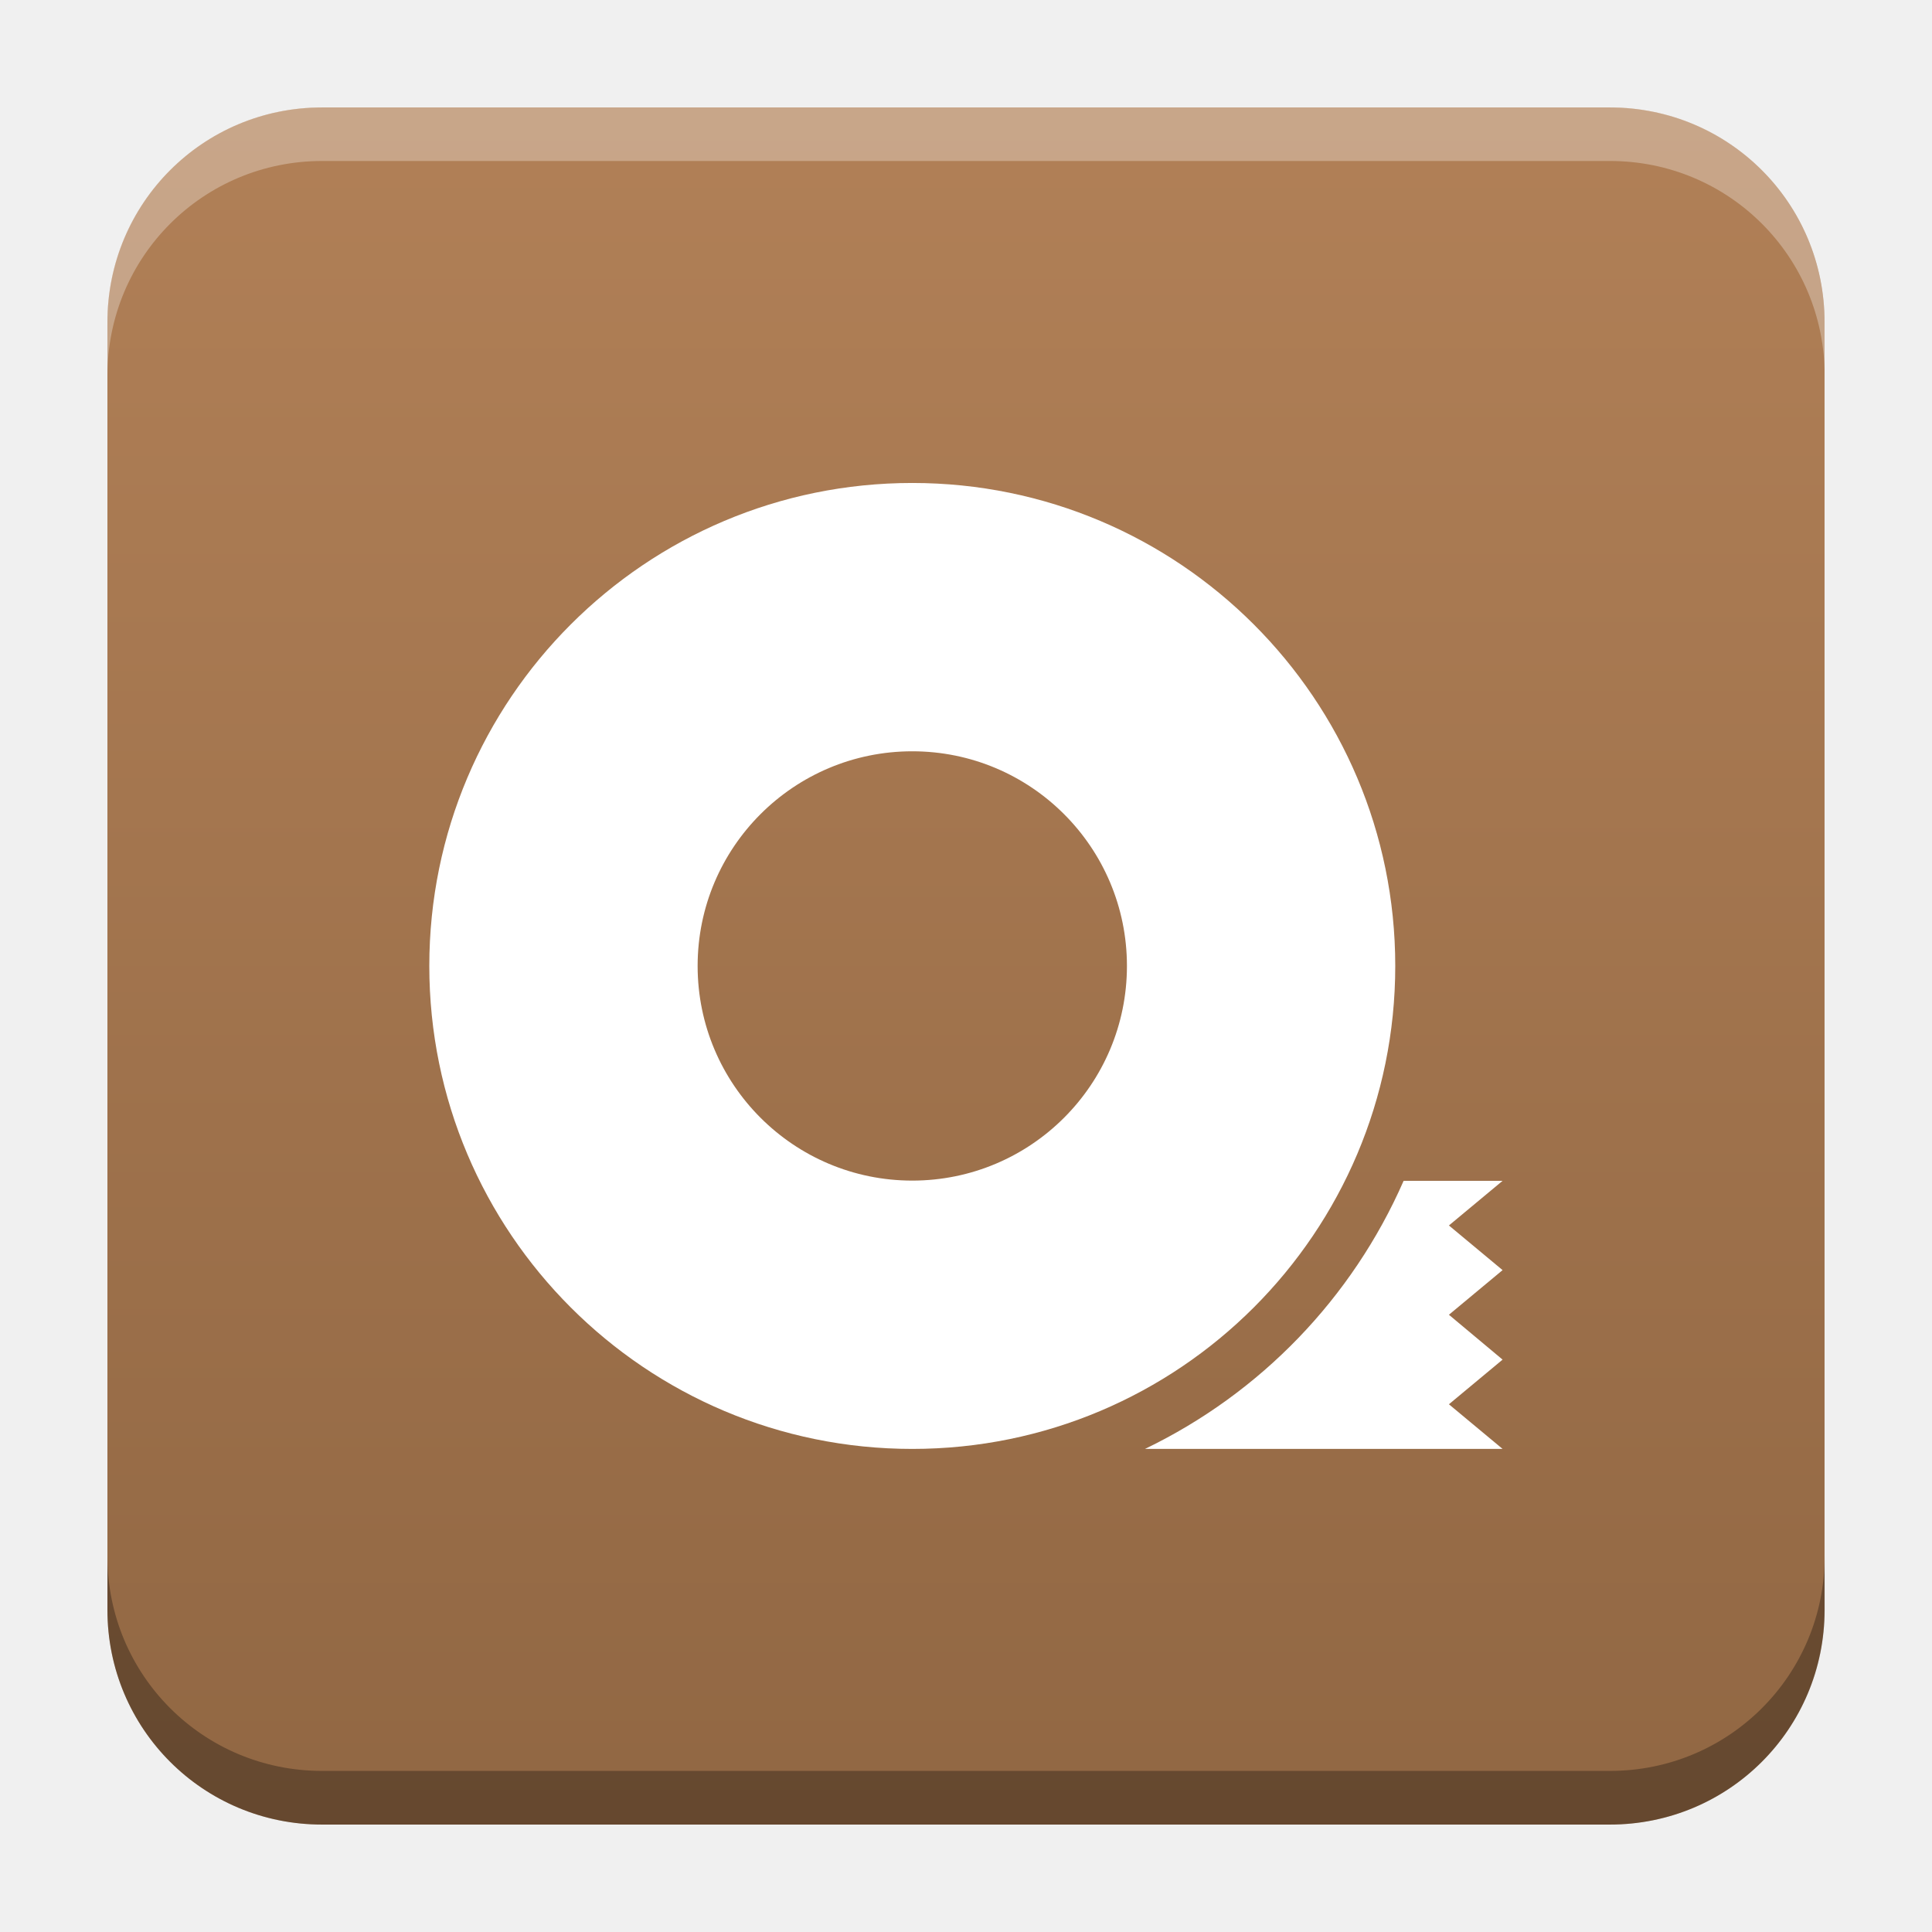
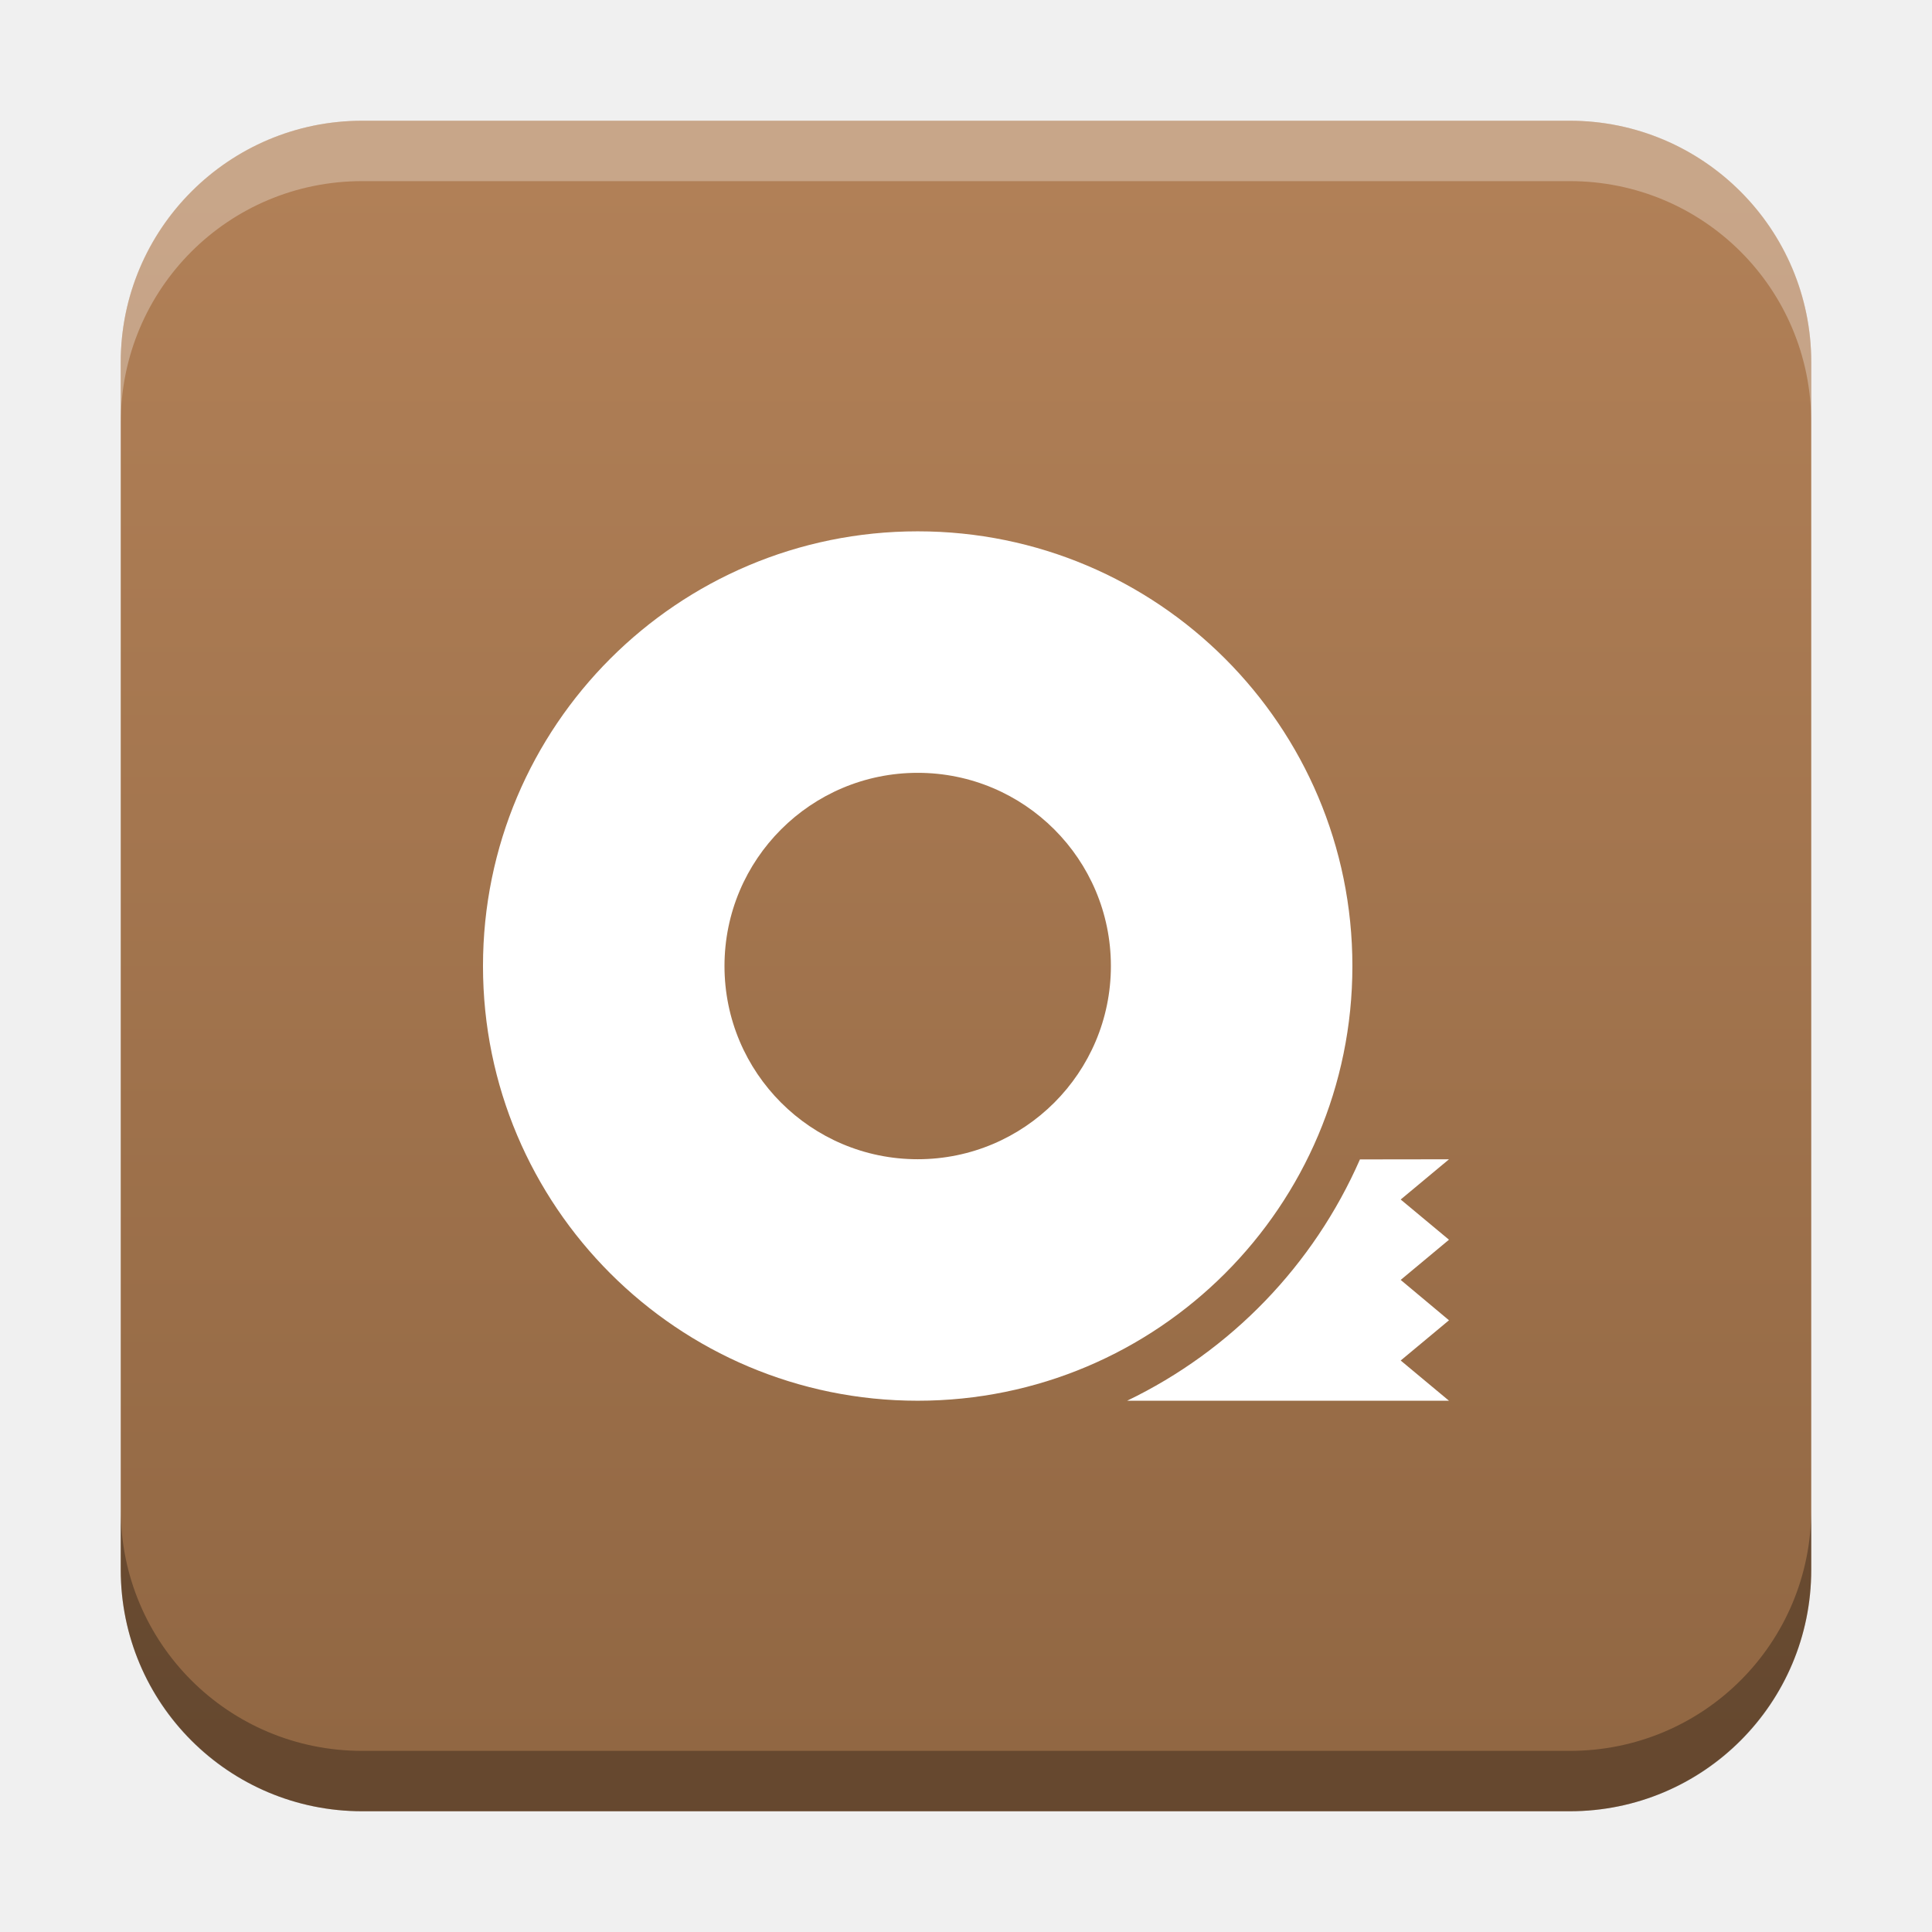
- <svg xmlns="http://www.w3.org/2000/svg" xmlns:xlink="http://www.w3.org/1999/xlink" width="18.001" height="18" id="svg2" version="1.1">
+ <svg xmlns="http://www.w3.org/2000/svg" xmlns:xlink="http://www.w3.org/1999/xlink" width="32" height="32" id="svg2" version="1.1">
  <defs id="defs4">
-     <linearGradient id="linearGradient3426">
-       <stop style="stop-color:#b18057;stop-opacity:1;" offset="0" id="stop3422" />
-       <stop style="stop-color:#916743;stop-opacity:1" offset="1" id="stop3424" />
+     <linearGradient id="linearGradient8471">
+       <stop id="stop8467" offset="0" style="stop-color:#2aa9c7;stop-opacity:1" />
+       <stop id="stop8469" offset="1" style="stop-color:#297fcc;stop-opacity:1" />
    </linearGradient>
    <linearGradient id="linearGradient5306">
      <stop style="stop-color:#ffffff;stop-opacity:0.099;" offset="0" id="stop5308" />
      <stop style="stop-color:#ffffff;stop-opacity:0;" offset="1" id="stop5310" />
    </linearGradient>
    <linearGradient id="linearGradient5290">
      <stop style="stop-color:#00ffff;stop-opacity:0.098;" offset="0" id="stop5292" />
      <stop id="stop6740" offset="0.5" style="stop-color:#00ff7f;stop-opacity:0.047;" />
      <stop style="stop-color:#00ff00;stop-opacity:0;" offset="1" id="stop5294" />
    </linearGradient>
    <linearGradient id="linearGradient5188">
      <stop style="stop-color:#64b5f6;stop-opacity:0.247;" offset="0" id="stop5198" />
      <stop style="stop-color:#64b5f6;stop-opacity:0;" offset="1" id="stop5192" />
    </linearGradient>
    <linearGradient id="linearGradient3975">
      <stop style="stop-color:#ff5555;stop-opacity:1;" offset="0" id="stop3977" />
    </linearGradient>
    <linearGradient id="linearGradient3969">
      <stop style="stop-color:#87cdde;stop-opacity:1;" offset="0" id="stop3971" />
    </linearGradient>
    <filter id="filter3945" x="0" y="6" width="1.2" style="color-interpolation-filters:sRGB">
      <feDiffuseLighting id="feDiffuseLighting3947" lighting-color="#fdfdfd" surfaceScale="121.495" diffuseConstant="28.448" />
    </filter>
    <filter id="filter3979" style="color-interpolation-filters:sRGB">
      <feFlood flood-opacity="0.2" flood-color="rgb(0,0,0)" result="flood" id="feFlood3981" />
      <feComposite in="flood" in2="SourceGraphic" operator="in" result="composite1" id="feComposite3983" />
      <feGaussianBlur stdDeviation="6" result="blur" id="feGaussianBlur3985" />
      <feOffset dx="0" dy="6" result="offset" id="feOffset3987" />
      <feComposite in="SourceGraphic" in2="offset" operator="over" result="fbSourceGraphic" id="feComposite3989" />
      <feColorMatrix result="fbSourceGraphicAlpha" in="fbSourceGraphic" values="0 0 0 -1 0 0 0 0 -1 0 0 0 0 -1 0 0 0 0 1 0" id="feColorMatrix3991" />
      <feFlood id="feFlood3993" flood-opacity="0.2" flood-color="rgb(0,0,0)" result="flood" in="fbSourceGraphic" />
      <feComposite id="feComposite3995" in2="fbSourceGraphic" in="flood" operator="in" result="composite1" />
      <feGaussianBlur id="feGaussianBlur3997" stdDeviation="6" result="blur" />
      <feOffset id="feOffset3999" dx="0" dy="6" result="offset" />
      <feComposite id="feComposite4001" in2="offset" in="fbSourceGraphic" operator="over" result="composite2" />
    </filter>
    <filter style="color-interpolation-filters:sRGB" id="filter3876">
      <feFlood flood-opacity="0.2" flood-color="rgb(0,0,0)" result="flood" id="feFlood3878" />
      <feComposite in="flood" in2="SourceGraphic" operator="in" result="composite1" id="feComposite3880" />
      <feGaussianBlur stdDeviation="6" result="blur" id="feGaussianBlur3882" />
      <feOffset dx="0" dy="6" result="offset" id="feOffset3884" />
      <feComposite in="SourceGraphic" in2="offset" operator="over" result="fbSourceGraphic" id="feComposite3886" />
      <feColorMatrix result="fbSourceGraphicAlpha" in="fbSourceGraphic" values="0 0 0 -1 0 0 0 0 -1 0 0 0 0 -1 0 0 0 0 1 0" id="feColorMatrix3888" />
      <feFlood id="feFlood3890" flood-opacity="0.397" flood-color="rgb(0,0,0)" result="flood" in="fbSourceGraphic" />
      <feComposite id="feComposite3892" in2="fbSourceGraphic" in="flood" operator="in" result="composite1" />
      <feGaussianBlur id="feGaussianBlur3894" stdDeviation="19.2" result="blur" />
      <feOffset id="feOffset3896" dx="0" dy="6" result="offset" />
      <feComposite id="feComposite3898" in2="offset" in="fbSourceGraphic" operator="over" result="fbSourceGraphic" />
      <feColorMatrix result="fbSourceGraphicAlpha" in="fbSourceGraphic" values="0 0 0 -1 0 0 0 0 -1 0 0 0 0 -1 0 0 0 0 1 0" id="feColorMatrix3900" />
      <feFlood id="feFlood3902" flood-opacity="0.8" flood-color="rgb(0,0,0)" result="flood" in="fbSourceGraphic" />
      <feComposite id="feComposite3904" in2="fbSourceGraphic" in="flood" operator="in" result="composite1" />
      <feGaussianBlur id="feGaussianBlur3906" stdDeviation="19.2" result="blur" />
      <feOffset id="feOffset3908" dx="0" dy="6" result="offset" />
      <feComposite id="feComposite3910" in2="offset" in="fbSourceGraphic" operator="over" result="fbSourceGraphic" />
      <feColorMatrix result="fbSourceGraphicAlpha" in="fbSourceGraphic" values="0 0 0 -1 0 0 0 0 -1 0 0 0 0 -1 0 0 0 0 1 0" id="feColorMatrix3912" />
      <feFlood id="feFlood3914" flood-opacity="0.8" flood-color="rgb(0,0,0)" result="flood" in="fbSourceGraphic" />
      <feComposite id="feComposite3916" in2="fbSourceGraphic" in="flood" operator="in" result="composite1" />
      <feGaussianBlur id="feGaussianBlur3918" stdDeviation="26.1" result="blur" />
      <feOffset id="feOffset3920" dx="0" dy="6" result="offset" />
      <feComposite id="feComposite3922" in2="offset" in="fbSourceGraphic" operator="over" result="fbSourceGraphic" />
      <feColorMatrix result="fbSourceGraphicAlpha" in="fbSourceGraphic" values="0 0 0 -1 0 0 0 0 -1 0 0 0 0 -1 0 0 0 0 1 0" id="feColorMatrix3924" />
      <feFlood id="feFlood3926" flood-opacity="0.8" flood-color="rgb(0,0,0)" result="flood" in="fbSourceGraphic" />
      <feComposite id="feComposite3928" in2="fbSourceGraphic" in="flood" operator="in" result="composite1" />
      <feGaussianBlur id="feGaussianBlur3930" stdDeviation="35.7" result="blur" />
      <feOffset id="feOffset3932" dx="0" dy="6" result="offset" />
      <feComposite id="feComposite3934" in2="offset" in="fbSourceGraphic" operator="over" result="fbSourceGraphic" />
      <feColorMatrix result="fbSourceGraphicAlpha" in="fbSourceGraphic" values="0 0 0 -1 0 0 0 0 -1 0 0 0 0 -1 0 0 0 0 1 0" id="feColorMatrix3936" />
      <feFlood id="feFlood3938" flood-opacity="0.8" flood-color="rgb(0,0,0)" result="flood" in="fbSourceGraphic" />
      <feComposite id="feComposite3940" in2="fbSourceGraphic" in="flood" operator="in" result="composite1" />
      <feGaussianBlur id="feGaussianBlur3942" stdDeviation="6" result="blur" />
      <feOffset id="feOffset3944" dx="0" dy="6" result="offset" />
      <feComposite id="feComposite3946" in2="offset" in="fbSourceGraphic" operator="over" result="fbSourceGraphic" />
      <feColorMatrix result="fbSourceGraphicAlpha" in="fbSourceGraphic" values="0 0 0 -1 0 0 0 0 -1 0 0 0 0 -1 0 0 0 0 1 0" id="feColorMatrix3948" />
      <feFlood id="feFlood3950" flood-opacity="0.8" flood-color="rgb(0,0,0)" result="flood" in="fbSourceGraphic" />
      <feComposite id="feComposite3952" in2="fbSourceGraphic" in="flood" operator="in" result="composite1" />
      <feGaussianBlur id="feGaussianBlur3954" stdDeviation="21.7" result="blur" />
      <feOffset id="feOffset3956" dx="0" dy="6" result="offset" />
      <feComposite id="feComposite3958" in2="offset" in="fbSourceGraphic" operator="over" result="fbSourceGraphic" />
      <feColorMatrix result="fbSourceGraphicAlpha" in="fbSourceGraphic" values="0 0 0 -1 0 0 0 0 -1 0 0 0 0 -1 0 0 0 0 1 0" id="feColorMatrix3960" />
      <feFlood id="feFlood3962" flood-opacity="0.8" flood-color="rgb(0,0,0)" result="flood" in="fbSourceGraphic" />
      <feComposite id="feComposite3964" in2="fbSourceGraphic" in="flood" operator="in" result="composite1" />
      <feGaussianBlur id="feGaussianBlur3966" stdDeviation="21.7" result="blur" />
      <feOffset id="feOffset3968" dx="0" dy="1.9" result="offset" />
      <feComposite id="feComposite3970" in2="offset" in="fbSourceGraphic" operator="over" result="fbSourceGraphic" />
      <feColorMatrix result="fbSourceGraphicAlpha" in="fbSourceGraphic" values="0 0 0 -1 0 0 0 0 -1 0 0 0 0 -1 0 0 0 0 1 0" id="feColorMatrix3972" />
      <feFlood id="feFlood3974" flood-opacity="0.8" flood-color="rgb(0,0,0)" result="flood" in="fbSourceGraphic" />
      <feComposite id="feComposite3976" in2="fbSourceGraphic" in="flood" operator="in" result="composite1" />
      <feGaussianBlur id="feGaussianBlur3978" stdDeviation="21.7" result="blur" />
      <feOffset id="feOffset3980" dx="3.6" dy="1.9" result="offset" />
      <feComposite id="feComposite3982" in2="offset" in="fbSourceGraphic" operator="over" result="fbSourceGraphic" />
      <feColorMatrix result="fbSourceGraphicAlpha" in="fbSourceGraphic" values="0 0 0 -1 0 0 0 0 -1 0 0 0 0 -1 0 0 0 0 1 0" id="feColorMatrix3984" />
      <feFlood id="feFlood3986" flood-opacity="0.8" flood-color="rgb(0,0,0)" result="flood" in="fbSourceGraphic" />
      <feComposite id="feComposite3988" in2="fbSourceGraphic" in="flood" operator="in" result="composite1" />
      <feGaussianBlur id="feGaussianBlur3990" stdDeviation="21.7" result="blur" />
      <feOffset id="feOffset3992" dx="9.6" dy="1.9" result="offset" />
      <feComposite id="feComposite3994" in2="offset" in="fbSourceGraphic" operator="over" result="fbSourceGraphic" />
      <feColorMatrix result="fbSourceGraphicAlpha" in="fbSourceGraphic" values="0 0 0 -1 0 0 0 0 -1 0 0 0 0 -1 0 0 0 0 1 0" id="feColorMatrix3996" />
      <feFlood id="feFlood3998" flood-opacity="0.8" flood-color="rgb(0,0,0)" result="flood" in="fbSourceGraphic" />
      <feComposite id="feComposite4000" in2="fbSourceGraphic" in="flood" operator="in" result="composite1" />
      <feGaussianBlur id="feGaussianBlur4002" stdDeviation="21.7" result="blur" />
      <feOffset id="feOffset4004" dx="1.2" dy="1.9" result="offset" />
      <feComposite id="feComposite4006" in2="offset" in="fbSourceGraphic" operator="over" result="fbSourceGraphic" />
      <feColorMatrix result="fbSourceGraphicAlpha" in="fbSourceGraphic" values="0 0 0 -1 0 0 0 0 -1 0 0 0 0 -1 0 0 0 0 1 0" id="feColorMatrix4008" />
      <feFlood id="feFlood4010" flood-opacity="0.8" flood-color="rgb(0,0,0)" result="flood" in="fbSourceGraphic" />
      <feComposite id="feComposite4012" in2="fbSourceGraphic" in="flood" operator="in" result="composite1" />
      <feGaussianBlur id="feGaussianBlur4014" stdDeviation="21.7" result="blur" />
      <feOffset id="feOffset4016" dx="-1.4" dy="1.9" result="offset" />
      <feComposite id="feComposite4018" in2="offset" in="fbSourceGraphic" operator="over" result="fbSourceGraphic" />
      <feColorMatrix result="fbSourceGraphicAlpha" in="fbSourceGraphic" values="0 0 0 -1 0 0 0 0 -1 0 0 0 0 -1 0 0 0 0 1 0" id="feColorMatrix4020" />
      <feFlood id="feFlood4022" flood-opacity="0.8" flood-color="rgb(0,0,0)" result="flood" in="fbSourceGraphic" />
      <feComposite id="feComposite4024" in2="fbSourceGraphic" in="flood" operator="in" result="composite1" />
      <feGaussianBlur id="feGaussianBlur4026" stdDeviation="21.7" result="blur" />
      <feOffset id="feOffset4028" dx="0.3" dy="1.9" result="offset" />
      <feComposite id="feComposite4030" in2="offset" in="fbSourceGraphic" operator="over" result="fbSourceGraphic" />
      <feColorMatrix result="fbSourceGraphicAlpha" in="fbSourceGraphic" values="0 0 0 -1 0 0 0 0 -1 0 0 0 0 -1 0 0 0 0 1 0" id="feColorMatrix4032" />
      <feFlood id="feFlood4034" flood-opacity="0.8" flood-color="rgb(0,0,0)" result="flood" in="fbSourceGraphic" />
      <feComposite id="feComposite4036" in2="fbSourceGraphic" in="flood" operator="in" result="composite1" />
      <feGaussianBlur id="feGaussianBlur4038" stdDeviation="21.7" result="blur" />
      <feOffset id="feOffset4040" dx="-8.04912e-16" dy="1.9" result="offset" />
      <feComposite id="feComposite4042" in2="offset" in="fbSourceGraphic" operator="over" result="fbSourceGraphic" />
      <feColorMatrix result="fbSourceGraphicAlpha" in="fbSourceGraphic" values="0 0 0 -1 0 0 0 0 -1 0 0 0 0 -1 0 0 0 0 1 0" id="feColorMatrix4044" />
      <feFlood id="feFlood4046" flood-opacity="0.8" flood-color="rgb(0,0,0)" result="flood" in="fbSourceGraphic" />
      <feComposite id="feComposite4048" in2="fbSourceGraphic" in="flood" operator="in" result="composite1" />
      <feGaussianBlur id="feGaussianBlur4050" stdDeviation="21.7" result="blur" />
      <feOffset id="feOffset4052" dx="-8.04912e-16" dy="3.6" result="offset" />
      <feComposite id="feComposite4054" in2="offset" in="fbSourceGraphic" operator="over" result="fbSourceGraphic" />
      <feColorMatrix result="fbSourceGraphicAlpha" in="fbSourceGraphic" values="0 0 0 -1 0 0 0 0 -1 0 0 0 0 -1 0 0 0 0 1 0" id="feColorMatrix4056" />
      <feFlood id="feFlood4058" flood-opacity="0.8" flood-color="rgb(0,0,0)" result="flood" in="fbSourceGraphic" />
      <feComposite id="feComposite4060" in2="fbSourceGraphic" in="flood" operator="in" result="composite1" />
      <feGaussianBlur id="feGaussianBlur4062" stdDeviation="6" result="blur" />
      <feOffset id="feOffset4064" dx="-8.04912e-16" dy="3.6" result="offset" />
      <feComposite id="feComposite4066" in2="offset" in="fbSourceGraphic" operator="over" result="fbSourceGraphic" />
      <feColorMatrix result="fbSourceGraphicAlpha" in="fbSourceGraphic" values="0 0 0 -1 0 0 0 0 -1 0 0 0 0 -1 0 0 0 0 1 0" id="feColorMatrix4080" />
      <feFlood id="feFlood4082" flood-opacity="0.8" flood-color="rgb(0,0,0)" result="flood" in="fbSourceGraphic" />
      <feComposite id="feComposite4084" in2="fbSourceGraphic" in="flood" operator="in" result="composite1" />
      <feGaussianBlur id="feGaussianBlur4086" stdDeviation="6" result="blur" />
      <feOffset id="feOffset4088" dx="-8.04912e-16" dy="3.6" result="offset" />
      <feComposite id="feComposite4090" in2="offset" in="fbSourceGraphic" operator="over" result="fbSourceGraphic" />
      <feColorMatrix result="fbSourceGraphicAlpha" in="fbSourceGraphic" values="0 0 0 -1 0 0 0 0 -1 0 0 0 0 -1 0 0 0 0 1 0" id="feColorMatrix4092" />
      <feFlood id="feFlood4094" flood-opacity="0.8" flood-color="rgb(0,0,0)" result="flood" in="fbSourceGraphic" />
      <feComposite id="feComposite4096" in2="fbSourceGraphic" in="flood" operator="in" result="composite1" />
      <feGaussianBlur id="feGaussianBlur4098" stdDeviation="6" result="blur" />
      <feOffset id="feOffset4100" dx="-8.04912e-16" dy="7.7" result="offset" />
      <feComposite id="feComposite4102" in2="offset" in="fbSourceGraphic" operator="over" result="fbSourceGraphic" />
      <feColorMatrix result="fbSourceGraphicAlpha" in="fbSourceGraphic" values="0 0 0 -1 0 0 0 0 -1 0 0 0 0 -1 0 0 0 0 1 0" id="feColorMatrix4104" />
      <feFlood id="feFlood4106" flood-opacity="0.8" flood-color="rgb(0,0,0)" result="flood" in="fbSourceGraphic" />
      <feComposite id="feComposite4108" in2="fbSourceGraphic" in="flood" operator="in" result="composite1" />
      <feGaussianBlur id="feGaussianBlur4110" stdDeviation="6" result="blur" />
      <feOffset id="feOffset4112" dx="-8.04912e-16" dy="11.6" result="offset" />
      <feComposite id="feComposite4114" in2="offset" in="fbSourceGraphic" operator="over" result="fbSourceGraphic" />
      <feColorMatrix result="fbSourceGraphicAlpha" in="fbSourceGraphic" values="0 0 0 -1 0 0 0 0 -1 0 0 0 0 -1 0 0 0 0 1 0" id="feColorMatrix4116" />
      <feFlood id="feFlood4118" flood-opacity="0.5" flood-color="rgb(0,0,0)" result="flood" in="fbSourceGraphic" />
      <feComposite id="feComposite4120" in2="fbSourceGraphic" in="flood" operator="in" result="composite1" />
      <feGaussianBlur id="feGaussianBlur4122" stdDeviation="6" result="blur" />
      <feOffset id="feOffset4124" dx="-8.04912e-16" dy="11.6" result="offset" />
      <feComposite id="feComposite4126" in2="offset" in="fbSourceGraphic" operator="over" result="fbSourceGraphic" />
      <feColorMatrix result="fbSourceGraphicAlpha" in="fbSourceGraphic" values="0 0 0 -1 0 0 0 0 -1 0 0 0 0 -1 0 0 0 0 1 0" id="feColorMatrix4128" />
      <feFlood id="feFlood4130" flood-opacity="0.3" flood-color="rgb(0,0,0)" result="flood" in="fbSourceGraphic" />
      <feComposite id="feComposite4132" in2="fbSourceGraphic" in="flood" operator="in" result="composite1" />
      <feGaussianBlur id="feGaussianBlur4134" stdDeviation="6" result="blur" />
      <feOffset id="feOffset4136" dx="-8.04912e-16" dy="11.6" result="offset" />
      <feComposite id="feComposite4138" in2="offset" in="fbSourceGraphic" operator="over" result="fbSourceGraphic" />
      <feColorMatrix result="fbSourceGraphicAlpha" in="fbSourceGraphic" values="0 0 0 -1 0 0 0 0 -1 0 0 0 0 -1 0 0 0 0 1 0" id="feColorMatrix4140" />
      <feFlood id="feFlood4142" flood-opacity="0.2" flood-color="rgb(0,0,0)" result="flood" in="fbSourceGraphic" />
      <feComposite id="feComposite4144" in2="fbSourceGraphic" in="flood" operator="in" result="composite1" />
      <feGaussianBlur id="feGaussianBlur4146" stdDeviation="6" result="blur" />
      <feOffset id="feOffset4148" dx="-8.04912e-16" dy="11.6" result="offset" />
      <feComposite id="feComposite4150" in2="offset" in="fbSourceGraphic" operator="over" result="fbSourceGraphic" />
      <feColorMatrix result="fbSourceGraphicAlpha" in="fbSourceGraphic" values="0 0 0 -1 0 0 0 0 -1 0 0 0 0 -1 0 0 0 0 1 0" id="feColorMatrix4152" />
      <feFlood id="feFlood4154" flood-opacity="0.2" flood-color="rgb(0,0,0)" result="flood" in="fbSourceGraphic" />
      <feComposite id="feComposite4156" in2="fbSourceGraphic" in="flood" operator="in" result="composite1" />
      <feGaussianBlur id="feGaussianBlur4158" stdDeviation="6" result="blur" />
      <feOffset id="feOffset4160" dx="-8.04912e-16" dy="11.6" result="offset" />
      <feComposite id="feComposite4162" in2="offset" in="fbSourceGraphic" operator="over" result="fbSourceGraphic" />
      <feColorMatrix result="fbSourceGraphicAlpha" in="fbSourceGraphic" values="0 0 0 -1 0 0 0 0 -1 0 0 0 0 -1 0 0 0 0 1 0" id="feColorMatrix4164" />
      <feFlood id="feFlood4166" flood-opacity="0.2" flood-color="rgb(0,0,0)" result="flood" in="fbSourceGraphic" />
      <feComposite id="feComposite4168" in2="fbSourceGraphic" in="flood" operator="in" result="composite1" />
      <feGaussianBlur id="feGaussianBlur4170" stdDeviation="6" result="blur" />
      <feOffset id="feOffset4172" dx="-8.04912e-16" dy="6" result="offset" />
      <feComposite id="feComposite4174" in2="offset" in="fbSourceGraphic" operator="over" result="composite2" />
    </filter>
    <filter id="filter4522" style="color-interpolation-filters:sRGB">
      <feGaussianBlur stdDeviation="3" id="feGaussianBlur4524" />
      <feColorMatrix result="fbSourceGraphic" values="1 0 0 0 0 0 1 0 0 0 0 0 1 0 0 0 0 0 6 -2.5 " id="feColorMatrix4526" />
    </filter>
    <filter id="filter4576" style="color-interpolation-filters:sRGB">
      <feGaussianBlur stdDeviation="3" id="feGaussianBlur4578" />
      <feColorMatrix result="fbSourceGraphic" values="1 0 0 0 0 0 1 0 0 0 0 0 1 0 0 0 0 0 6 -2.5 " id="feColorMatrix4580" />
    </filter>
    <filter id="filter4576-0" style="color-interpolation-filters:sRGB">
      <feGaussianBlur stdDeviation="3" id="feGaussianBlur4578-8" />
      <feColorMatrix result="fbSourceGraphic" values="1 0 0 0 0 0 1 0 0 0 0 0 1 0 0 0 0 0 6 -2.5 " id="feColorMatrix4580-0" />
    </filter>
    <filter id="filter4576-0-0" style="color-interpolation-filters:sRGB">
      <feGaussianBlur stdDeviation="3" id="feGaussianBlur4578-8-5" />
      <feColorMatrix result="fbSourceGraphic" values="1 0 0 0 0 0 1 0 0 0 0 0 1 0 0 0 0 0 6 -2.5 " id="feColorMatrix4580-0-2" />
    </filter>
    <filter id="filter4576-0-0-4" style="color-interpolation-filters:sRGB">
      <feGaussianBlur stdDeviation="3" id="feGaussianBlur4578-8-5-2" />
      <feColorMatrix result="fbSourceGraphic" values="1 0 0 0 0 0 1 0 0 0 0 0 1 0 0 0 0 0 6 -2.5 " id="feColorMatrix4580-0-2-7" />
    </filter>
    <radialGradient xlink:href="#linearGradient5306" id="radialGradient5296" cx="9" cy="1032.112" fx="9" fy="1032.112" r="10.125" gradientUnits="userSpaceOnUse" gradientTransform="matrix(1.944444,0,0,1.944447,-13.5625,-977.5881)" />
    <linearGradient xlink:href="#linearGradient5306" id="linearGradient5312" x1="-15.75" y1="1029.3" x2="23.625" y2="1029.3" gradientUnits="userSpaceOnUse" />
    <linearGradient id="linearGradient3783-1">
      <stop id="stop3785-2" offset="0" style="stop-color:#1e94d3;stop-opacity:1;" />
      <stop style="stop-color:#1e94d3;stop-opacity:1;" offset="1" id="stop3803-6" />
    </linearGradient>
    <linearGradient gradientUnits="userSpaceOnUse" y2="50" x2="30" y1="90" x1="-10" id="linearGradient3827-7" xlink:href="#linearGradient3783-1" />
    <linearGradient gradientUnits="userSpaceOnUse" y2="50" x2="30" y1="90" x1="-10" id="linearGradient3827" xlink:href="#linearGradient3783" />
    <linearGradient id="linearGradient3783">
      <stop id="stop3785" offset="0" style="stop-color:#1e94d3;stop-opacity:1;" />
      <stop style="stop-color:#1e94d3;stop-opacity:1;" offset="1" id="stop3803" />
    </linearGradient>
    <linearGradient id="linearGradient3821">
      <stop id="stop3823" offset="0" style="stop-color:#37aee2;stop-opacity:1;" />
      <stop id="stop3825" offset="1" style="stop-color:#1e96c8;stop-opacity:1;" />
    </linearGradient>
    <linearGradient id="linearGradient3829">
      <stop style="stop-color:#1f96d4;stop-opacity:1;" offset="0" id="stop3831" />
      <stop style="stop-color:#37aee2;stop-opacity:1;" offset="1" id="stop3833" />
    </linearGradient>
    <linearGradient id="linearGradient3877">
      <stop id="stop3879" offset="0" style="stop-color:#eff7fc;stop-opacity:1;" />
      <stop id="stop3881" offset="1" style="stop-color:#ffffff;stop-opacity:1;" />
    </linearGradient>
    <linearGradient id="linearGradient3689">
      <stop id="stop3691" offset="0" style="stop-color:#f68000;stop-opacity:1;" />
      <stop id="stop3693" offset="1" style="stop-color:#fd9800;stop-opacity:1;" />
    </linearGradient>
    <linearGradient id="linearGradient3675">
      <stop id="stop3677" offset="0" style="stop-color:#ffb900;stop-opacity:1;" />
      <stop id="stop3679" offset="1" style="stop-color:#ffd76b;stop-opacity:1;" />
    </linearGradient>
    <linearGradient y2="463.262" x2="412.23" y1="461.921" x1="-113.893" gradientUnits="userSpaceOnUse" id="linearGradient3840" xlink:href="#linearGradient3675" />
    <linearGradient id="linearGradient3634">
      <stop style="stop-color:#7a8288;stop-opacity:1;" offset="0" id="stop3636" />
      <stop id="stop3638" offset="0.076" style="stop-color:#9fa3a7;stop-opacity:1;" />
      <stop style="stop-color:#7d858b;stop-opacity:1;" offset="1" id="stop3640" />
    </linearGradient>
    <linearGradient y2="12.703" x2="151.346" y1="-0.642" x1="107.209" gradientTransform="matrix(0.2822222,0,0,0.2822222,-0.1398399,-0.01181449)" gradientUnits="userSpaceOnUse" id="linearGradient3838" xlink:href="#linearGradient3634" />
    <linearGradient id="linearGradient3712">
      <stop id="stop3714" offset="0" style="stop-color:#a1abb2;stop-opacity:1;" />
      <stop style="stop-color:#eaeced;stop-opacity:1;" offset="0.148" id="stop3720" />
      <stop id="stop3716" offset="1" style="stop-color:#c6ccd0;stop-opacity:1;" />
    </linearGradient>
    <linearGradient y2="27.389" x2="164.759" y1="12.641" x1="104.886" gradientUnits="userSpaceOnUse" id="linearGradient3836" xlink:href="#linearGradient3712" />
    <linearGradient id="linearGradient3702">
      <stop id="stop3704" offset="0" style="stop-color:#7a8288;stop-opacity:1;" />
      <stop style="stop-color:#9fa3a7;stop-opacity:1;" offset="0.529" id="stop3710" />
      <stop id="stop3706" offset="1" style="stop-color:#7d858b;stop-opacity:1;" />
    </linearGradient>
    <linearGradient y2="268.415" x2="334.031" y1="252.484" x1="18.875" gradientUnits="userSpaceOnUse" id="linearGradient3834" xlink:href="#linearGradient3702" />
    <linearGradient id="linearGradient3626">
      <stop style="stop-color:#a1abb2;stop-opacity:1;" offset="0" id="stop3628" />
      <stop id="stop3630" offset="0.083" style="stop-color:#eaeced;stop-opacity:1;" />
      <stop style="stop-color:#c6ccd0;stop-opacity:1;" offset="1" id="stop3632" />
    </linearGradient>
    <linearGradient y2="290.7" x2="278.432" y1="228.6" x1="44.104" gradientUnits="userSpaceOnUse" id="linearGradient3832" xlink:href="#linearGradient3626" />
    <linearGradient id="linearGradient3646">
      <stop id="stop3648" offset="0" style="stop-color:#f48200;stop-opacity:0;" />
      <stop style="stop-color:#f48200;stop-opacity:0.728;" offset="0.589" id="stop3654" />
      <stop id="stop3658" offset="0.816" style="stop-color:#cc5f00;stop-opacity:1;" />
      <stop id="stop3650" offset="1" style="stop-color:#a43d00;stop-opacity:1;" />
    </linearGradient>
    <linearGradient y2="55.356" x2="261.622" y1="70.105" x1="115.202" gradientUnits="userSpaceOnUse" id="linearGradient3830" xlink:href="#linearGradient3646" />
    <linearGradient id="linearGradient3668">
      <stop style="stop-color:#9b4400;stop-opacity:1;" offset="0" id="stop3670" />
      <stop style="stop-color:#e56300;stop-opacity:1;" offset="1" id="stop3672" />
    </linearGradient>
    <linearGradient y2="108.988" x2="93.522" y1="102.284" x1="64.751" gradientUnits="userSpaceOnUse" id="linearGradient3828" xlink:href="#linearGradient3668" />
    <linearGradient id="linearGradient3649">
      <stop id="stop3651" offset="0" style="stop-color:#e26400;stop-opacity:1;" />
      <stop id="stop3653" offset="1" style="stop-color:#ffb900;stop-opacity:1;" />
    </linearGradient>
    <linearGradient y2="125.316" x2="44.376" y1="100.342" x1="40.775" gradientTransform="matrix(1,0,0,1.020233,0,-1.423461)" gradientUnits="userSpaceOnUse" id="linearGradient3826" xlink:href="#linearGradient3649" />
    <linearGradient id="linearGradient3689-2">
      <stop id="stop3691-2" offset="0" style="stop-color:#f68000;stop-opacity:1;" />
      <stop id="stop3693-3" offset="1" style="stop-color:#fd9800;stop-opacity:1;" />
    </linearGradient>
    <linearGradient id="linearGradient3675-8">
      <stop id="stop3677-4" offset="0" style="stop-color:#ffb900;stop-opacity:1;" />
      <stop id="stop3679-7" offset="1" style="stop-color:#ffd76b;stop-opacity:1;" />
    </linearGradient>
    <linearGradient y2="463.262" x2="412.23" y1="461.921" x1="-113.893" gradientUnits="userSpaceOnUse" id="linearGradient3840-4" xlink:href="#linearGradient3675-8" />
    <linearGradient id="linearGradient3634-7">
      <stop style="stop-color:#7a8288;stop-opacity:1;" offset="0" id="stop3636-4" />
      <stop id="stop3638-6" offset="0.076" style="stop-color:#9fa3a7;stop-opacity:1;" />
      <stop style="stop-color:#7d858b;stop-opacity:1;" offset="1" id="stop3640-9" />
    </linearGradient>
    <linearGradient y2="12.703" x2="151.346" y1="-0.642" x1="107.209" gradientTransform="matrix(0.2822222,0,0,0.2822222,-0.1398399,-0.01181449)" gradientUnits="userSpaceOnUse" id="linearGradient3838-1" xlink:href="#linearGradient3634-7" />
    <linearGradient id="linearGradient3712-7">
      <stop id="stop3714-7" offset="0" style="stop-color:#a1abb2;stop-opacity:1;" />
      <stop style="stop-color:#eaeced;stop-opacity:1;" offset="0.148" id="stop3720-2" />
      <stop id="stop3716-3" offset="1" style="stop-color:#c6ccd0;stop-opacity:1;" />
    </linearGradient>
    <linearGradient y2="27.389" x2="164.759" y1="12.641" x1="104.886" gradientUnits="userSpaceOnUse" id="linearGradient3836-7" xlink:href="#linearGradient3712-7" />
    <linearGradient id="linearGradient3702-3">
      <stop id="stop3704-5" offset="0" style="stop-color:#7a8288;stop-opacity:1;" />
      <stop style="stop-color:#9fa3a7;stop-opacity:1;" offset="0.529" id="stop3710-4" />
      <stop id="stop3706-4" offset="1" style="stop-color:#7d858b;stop-opacity:1;" />
    </linearGradient>
    <linearGradient y2="268.415" x2="334.031" y1="252.484" x1="18.875" gradientUnits="userSpaceOnUse" id="linearGradient3834-9" xlink:href="#linearGradient3702-3" />
    <linearGradient id="linearGradient3626-6">
      <stop style="stop-color:#a1abb2;stop-opacity:1;" offset="0" id="stop3628-0" />
      <stop id="stop3630-5" offset="0.083" style="stop-color:#eaeced;stop-opacity:1;" />
      <stop style="stop-color:#c6ccd0;stop-opacity:1;" offset="1" id="stop3632-7" />
    </linearGradient>
    <linearGradient y2="290.7" x2="278.432" y1="228.6" x1="44.104" gradientUnits="userSpaceOnUse" id="linearGradient3832-3" xlink:href="#linearGradient3626-6" />
    <linearGradient id="linearGradient3646-6">
      <stop id="stop3648-6" offset="0" style="stop-color:#f48200;stop-opacity:0;" />
      <stop style="stop-color:#f48200;stop-opacity:0.728;" offset="0.589" id="stop3654-6" />
      <stop id="stop3658-4" offset="0.816" style="stop-color:#cc5f00;stop-opacity:1;" />
      <stop id="stop3650-0" offset="1" style="stop-color:#a43d00;stop-opacity:1;" />
    </linearGradient>
    <linearGradient y2="55.356" x2="261.622" y1="70.105" x1="115.202" gradientUnits="userSpaceOnUse" id="linearGradient3830-6" xlink:href="#linearGradient3646-6" />
    <linearGradient id="linearGradient3668-5">
      <stop style="stop-color:#9b4400;stop-opacity:1;" offset="0" id="stop3670-3" />
      <stop style="stop-color:#e56300;stop-opacity:1;" offset="1" id="stop3672-2" />
    </linearGradient>
    <linearGradient y2="108.988" x2="93.522" y1="102.284" x1="64.751" gradientUnits="userSpaceOnUse" id="linearGradient3828-1" xlink:href="#linearGradient3668-5" />
    <linearGradient id="linearGradient3649-3">
      <stop id="stop3651-9" offset="0" style="stop-color:#e26400;stop-opacity:1;" />
      <stop id="stop3653-7" offset="1" style="stop-color:#ffb900;stop-opacity:1;" />
    </linearGradient>
    <linearGradient y2="125.316" x2="44.376" y1="100.342" x1="40.775" gradientTransform="matrix(1,0,0,1.020233,0,-1.423461)" gradientUnits="userSpaceOnUse" id="linearGradient3826-1" xlink:href="#linearGradient3649-3" />
    <linearGradient id="linearGradient2460" y2="44.984" gradientUnits="userSpaceOnUse" x2="19.36" y1="21.031" x1="19.245">
      <stop id="stop3602" style="stop-color:#fafafa;stop-opacity:1;" offset="0" />
      <stop id="stop3604" style="stop-color:#f0f0f0;stop-opacity:1;" offset="1" />
    </linearGradient>
    <linearGradient xlink:href="#linearGradient2460" id="linearGradient3157" gradientUnits="userSpaceOnUse" gradientTransform="matrix(12.10256,0,0,12.10256,-34.46825,-46.18711)" x1="18.93" y1="6.295" x2="19.36" y2="36.644" />
    <linearGradient id="linearGradient5479-2">
      <stop id="stop5481-7" offset="0" style="stop-color:#be5300;stop-opacity:1;" />
      <stop style="stop-color:#f07300;stop-opacity:1" offset="0.763" id="stop5483-4" />
      <stop id="stop5485-2" offset="1" style="stop-color:#e67700;stop-opacity:1;" />
    </linearGradient>
    <linearGradient y2="134.644" x2="128.507" y1="101.118" x1="4.11" gradientTransform="matrix(1.235159,0,0,1.235159,262.2571,326.9873)" gradientUnits="userSpaceOnUse" id="linearGradient3900" xlink:href="#linearGradient5479-2" />
    <linearGradient id="linearGradient5479-6">
      <stop style="stop-color:#be5300;stop-opacity:1;" offset="0" id="stop5481-6" />
      <stop id="stop5483-0" offset="0.763" style="stop-color:#f07300;stop-opacity:1" />
      <stop style="stop-color:#e67700;stop-opacity:1;" offset="1" id="stop5485-5" />
    </linearGradient>
    <linearGradient xlink:href="#linearGradient5479-6" id="linearGradient5467-1" gradientUnits="userSpaceOnUse" gradientTransform="matrix(1.235159,0,0,1.235159,262.2571,326.9873)" x1="4.11" y1="101.118" x2="128.507" y2="134.644" />
    <linearGradient id="linearGradient5447">
      <stop id="stop5451" offset="0" style="stop-color:#e66e00;stop-opacity:1;" />
      <stop style="stop-color:#e67700;stop-opacity:1;" offset="1" id="stop5453" />
    </linearGradient>
    <linearGradient id="linearGradient5479">
      <stop style="stop-color:#be5300;stop-opacity:1;" offset="0" id="stop5481" />
      <stop id="stop5483" offset="0.763" style="stop-color:#f07300;stop-opacity:1" />
      <stop style="stop-color:#e67700;stop-opacity:1;" offset="1" id="stop5485" />
    </linearGradient>
    <linearGradient xlink:href="#linearGradient5479" id="linearGradient5467" gradientUnits="userSpaceOnUse" gradientTransform="matrix(1.235159,0,0,1.235159,262.2571,326.9873)" x1="4.11" y1="101.118" x2="128.507" y2="134.644" />
    <linearGradient gradientTransform="matrix(1.005865,0,0,0.994169,100,0)" gradientUnits="userSpaceOnUse" id="linearGradient3416" y2="7.017" x2="45.448" y1="92.54" x1="45.448">
      <stop offset="0" style="stop-color:#000000;stop-opacity:1" id="stop3418" />
      <stop offset="1" style="stop-color:#000000;stop-opacity:0.588" id="stop3420" />
    </linearGradient>
    <linearGradient xlink:href="#ButtonShadow-0-1-1-5" id="linearGradient5342" gradientUnits="userSpaceOnUse" gradientTransform="matrix(1.007415,0,0,1.007415,-810.4888,593.1369)" x1="1012.513" y1="484.417" x2="1006.808" y2="20.626" />
    <linearGradient gradientTransform="matrix(1.005865,0,0,0.994169,100,0)" gradientUnits="userSpaceOnUse" id="linearGradient3409" y2="7.017" x2="45.448" y1="92.54" x1="45.448">
      <stop offset="0" style="stop-color:#000000;stop-opacity:1" id="stop3411" />
      <stop offset="1" style="stop-color:#000000;stop-opacity:0.588" id="stop3413" />
    </linearGradient>
    <linearGradient gradientTransform="matrix(1.005865,0,0,0.994169,100,0)" gradientUnits="userSpaceOnUse" id="linearGradient3402" y2="7.017" x2="45.448" y1="92.54" x1="45.448">
      <stop offset="0" style="stop-color:#000000;stop-opacity:1" id="stop3404" />
      <stop offset="1" style="stop-color:#000000;stop-opacity:0.588" id="stop3406" />
    </linearGradient>
    <linearGradient gradientTransform="matrix(1.005865,0,0,0.994169,100,0)" gradientUnits="userSpaceOnUse" id="linearGradient3395" y2="7.017" x2="45.448" y1="92.54" x1="45.448">
      <stop offset="0" style="stop-color:#000000;stop-opacity:1" id="stop3397" />
      <stop offset="1" style="stop-color:#000000;stop-opacity:0.588" id="stop3399" />
    </linearGradient>
    <linearGradient gradientTransform="matrix(1.005865,0,0,0.994169,100,0)" gradientUnits="userSpaceOnUse" id="ButtonShadow-0-1-1-5" y2="7.017" x2="45.448" y1="92.54" x1="45.448">
      <stop offset="0" style="stop-color:#000000;stop-opacity:1" id="stop3750-8-9-3-6" />
      <stop offset="1" style="stop-color:#000000;stop-opacity:0.588" id="stop3752-5-6-4-2" />
    </linearGradient>
    <linearGradient id="linearGradient4046">
      <stop offset="0" style="stop-color:#000000;stop-opacity:1;" id="stop4048" />
      <stop offset="1" style="stop-color:#ffffff;stop-opacity:0.2" id="stop4050" />
    </linearGradient>
    <linearGradient id="linearGradient3737">
      <stop offset="0" style="stop-color:#ffffff;stop-opacity:1" id="stop3739" />
      <stop offset="1" style="stop-color:#ffffff;stop-opacity:0" id="stop3741" />
    </linearGradient>
    <linearGradient id="linearGradient4487">
      <stop offset="0" style="stop-color:#000000;stop-opacity:1" id="stop4489" />
      <stop offset="1" style="stop-color:#000000;stop-opacity:0" id="stop4491" />
    </linearGradient>
    <linearGradient y2="251.661" x2="1011.953" y1="476.26" x1="1016.104" gradientTransform="translate(-146.2203,369.0885)" gradientUnits="userSpaceOnUse" id="linearGradient4082" xlink:href="#linearGradient4487" />
    <linearGradient xlink:href="#SVGID_2_" id="linearGradient3803" x1="259.994" y1="44" x2="259.994" y2="464" gradientUnits="userSpaceOnUse" />
    <linearGradient y2="217.459" x2="200.051" y1="185.074" x1="200.051" gradientTransform="matrix(9.257474,0,0,9.257474,-1595.928,-1607.211)" gradientUnits="userSpaceOnUse" id="linearGradient3017" xlink:href="#SVGID_2_" />
    <linearGradient xlink:href="#SVGID_2_" id="linearGradient3021" gradientUnits="userSpaceOnUse" gradientTransform="matrix(13.57763,0,0,13.57763,-2026.162,-2566.71)" x1="200.051" y1="185.074" x2="200.051" y2="217.459" />
    <linearGradient y2="217.459" x2="200.051" y1="185.074" x1="200.051" gradientUnits="userSpaceOnUse" id="SVGID_2_">
      <stop id="stop13" style="stop-color:#61B74A" offset="0" />
      <stop id="stop15" style="stop-color:#449934" offset="1" />
    </linearGradient>
    <radialGradient gradientUnits="userSpaceOnUse" gradientTransform="matrix(1,0,0,1.049991,0,-19.27059)" r="191.619" fy="385.484" fx="558.354" cy="385.484" cx="558.354" id="radialGradient3867" xlink:href="#XMLID_74_-8-1" />
    <linearGradient y2="48.085" x2="78.466" y1="56.301" x1="64.478" gradientUnits="userSpaceOnUse" id="XMLID_74_-8-1">
      <stop id="stop155-3-8" style="stop-color:#ffffff;stop-opacity:1;" offset="0" />
      <stop id="stop157-94-6" style="stop-color:#e6e6e6;stop-opacity:1;" offset="1" />
    </linearGradient>
-     <linearGradient xlink:href="#linearGradient3426" id="linearGradient3428" x1="9.5367432e-05" y1="1101.773" x2="15.999" y2="1101.773" gradientUnits="userSpaceOnUse" gradientTransform="rotate(90,7.999466,1101.773)" />
+     <linearGradient xlink:href="#linearGradient3426" id="linearGradient8465" x1="14.999" y1="1095.773" x2="14.999" y2="1121.773" gradientUnits="userSpaceOnUse" />
+     <linearGradient id="linearGradient3426">
+       <stop style="stop-color:#b18057;stop-opacity:1;" offset="0" id="stop3422" />
+       <stop style="stop-color:#916743;stop-opacity:1" offset="1" id="stop3424" />
+     </linearGradient>
  </defs>
  <g id="layer1" transform="translate(1.000843,-1092.773)" style="display:inline">
-     <path id="rect4731-1" style="display:inline;opacity:1;fill:url(#linearGradient3428);fill-opacity:1;stroke-width:0.047;stroke-linecap:round;stroke-linejoin:round" d="m 15.999,1095.774 v 11.999 c 0,1.108 -0.892,2 -2,2 H 2 c -1.108,0 -2,-0.892 -2,-2 v -11.999 c 0,-1.108 0.892,-2 2,-2 H 13.999 c 1.108,0 2,0.892 2,2 z" />
    <g id="g4337" transform="translate(-22.32045,1056.494)">
      <g id="g4666" transform="matrix(0.3360054,0,0,0.3360054,1.52959,73.04255)" />
      <g id="g5363" transform="matrix(0.3718735,0,0,0.3718735,38.80174,63.23904)">
        <g id="g5646" transform="matrix(2.689087,0,0,2.689087,-82.90587,-48.45008)" />
      </g>
    </g>
    <g id="g4198" transform="matrix(0.2626426,0,0,0.2626426,1.220109,1094.215)" />
    <g id="g6215" transform="matrix(0.2565045,0,0,0.2565045,1.50301,1094.209)" />
-     <path id="rect2559" style="display:inline;opacity:0.3;fill:#ffffff;fill-opacity:1;fill-rule:nonzero;stroke:none;stroke-width:0.047;stroke-linecap:round;stroke-linejoin:round;stroke-miterlimit:4;stroke-dasharray:none;stroke-dashoffset:0;stroke-opacity:1" d="M 3.002,1 C 1.894,1 0.998,1.892 1,3 l 8.429e-4,0.5 c 0,-1.108 0.892,-2 2,-2 H 15.001 c 1.108,0 2,0.892 2,2 L 17,3 C 16.998,1.892 16.108,1 15,1 Z" transform="translate(-1.000843,1092.773)" />
-     <path id="path2777" style="display:inline;opacity:0.3;fill:#000000;fill-opacity:1;fill-rule:nonzero;stroke:none;stroke-width:0.047;stroke-linecap:round;stroke-linejoin:round;stroke-miterlimit:4;stroke-dasharray:none;stroke-dashoffset:0;stroke-opacity:1" d="m 13.998,1109.773 c 1.108,0 2.002,-0.892 2.002,-2 v -0.5 c 0,1.108 -0.892,2 -2,2 H 2 c -1.108,0 -2,-0.892 -2,-2 l 5.000001e-8,0.5 c 1.1080002e-7,1.108 0.892,2 2,2 z" />
+     <rect style="opacity:1;fill:url(#linearGradient8465);fill-opacity:1.0;stroke:none;stroke-width:2;paint-order:markers stroke fill" id="rect7796" width="28" height="28" x="0.999" y="1094.773" ry="4" />
+     <path id="rect7982" style="opacity:0.3;fill:#ffffff;fill-opacity:1;stroke-width:2;paint-order:markers stroke fill" d="M 6,2 C 3.784,2 2,3.784 2,6 V 7 C 2,4.784 3.784,3 6,3 h 20 c 2.216,0 4,1.784 4,4 V 6 C 30,3.784 28.216,2 26,2 Z" transform="translate(-1.000843,1092.773)" />
+     <path id="path8382" style="opacity:0.3;fill:#000000;fill-opacity:1;stroke-width:2;paint-order:markers stroke fill" d="m 4.999,1122.773 c -2.216,0 -4,-1.784 -4,-4 v -1 c 0,2.216 1.784,4 4,4 H 24.999 c 2.216,0 4,-1.784 4,-4 v 1 c 0,2.216 -1.784,4 -4,4 z" />
+   </g>
+   <g id="layer3" style="display:none;opacity:0.963" transform="translate(1.000843,1.0005)">
+     <rect style="opacity:0.2;fill:#000000;stroke-width:2;paint-order:markers stroke fill" id="rect6364" width="16" height="16" x="6.999" y="6.999" ry="0" />
  </g>
  <g id="layer2" transform="translate(1.000843,1.0005)" style="display:inline">
-     <path id="rect2793" style="opacity:1;fill:#ffffff;stroke-width:1.095;stroke-linejoin:round" d="M 13.078 11.002 A 5 5 0 0 1 10.668 13.5 L 14 13.5 L 13.5 13.084 L 14 12.668 L 13.5 12.25 L 14 11.834 L 13.5 11.418 L 14 11.002 L 13.078 11.002 z " transform="translate(-1.000843,-1.0005)" />
-     <path id="path2443" style="opacity:1;fill:#ffffff;stroke-width:1.08;stroke-linejoin:round" d="M 8.5 4.5 A 4.5 4.5 0 0 0 4 9 A 4.5 4.5 0 0 0 8.5 13.5 A 4.5 4.5 0 0 0 13 9 A 4.5 4.5 0 0 0 8.5 4.5 z M 8.5 7 A 2 2 0 0 1 10.5 9 A 2 2 0 0 1 8.5 11 A 2 2 0 0 1 6.5 9 A 2 2 0 0 1 8.5 7 z " transform="translate(-1.000843,-1.0005)" />
-   </g>
-   <g id="layer3" style="display:none;opacity:0.963" transform="translate(1.000843,1.0005)">
-     <rect style="opacity:1;fill:none;fill-opacity:1;fill-rule:nonzero;stroke:#003966;stroke-width:0.05;stroke-linecap:round;stroke-linejoin:round;stroke-miterlimit:4;stroke-dasharray:none;stroke-dashoffset:0;stroke-opacity:1" id="rect3862" width="10" height="8" x="3" y="4" />
-     <rect style="display:inline;opacity:1;fill:none;fill-opacity:1;fill-rule:nonzero;stroke:#006601;stroke-width:0.05;stroke-linecap:round;stroke-linejoin:round;stroke-miterlimit:4;stroke-dasharray:none;stroke-dashoffset:0;stroke-opacity:1" id="rect3862-6" width="10" height="8" x="3" y="-12" transform="rotate(90)" />
+     <path id="rect2793" style="display:inline;fill:#ffffff;stroke-width:1.753;stroke-linejoin:round" d="m 14.199,7.8 a 7.2,7.2 0 0 0 -7.2,7.2 7.2,7.2 0 0 0 7.2,7.2 7.2,7.2 0 0 0 7.2,-7.2 7.2,7.2 0 0 0 -7.2,-7.2 z m 0,4 a 3.2,3.2 0 0 1 3.2,3.2 3.2,3.2 0 0 1 -3.2,3.2 3.2,3.2 0 0 1 -3.2,-3.2 3.2,3.2 0 0 1 3.2,-3.2 z m 7.325,6.403 A 8,8 0 0 1 17.668,22.2 h 5.331 l -0.8,-0.666 0.8,-0.666 -0.8,-0.669 0.8,-0.666 -0.8,-0.666 0.8,-0.666 z" />
  </g>
</svg>
